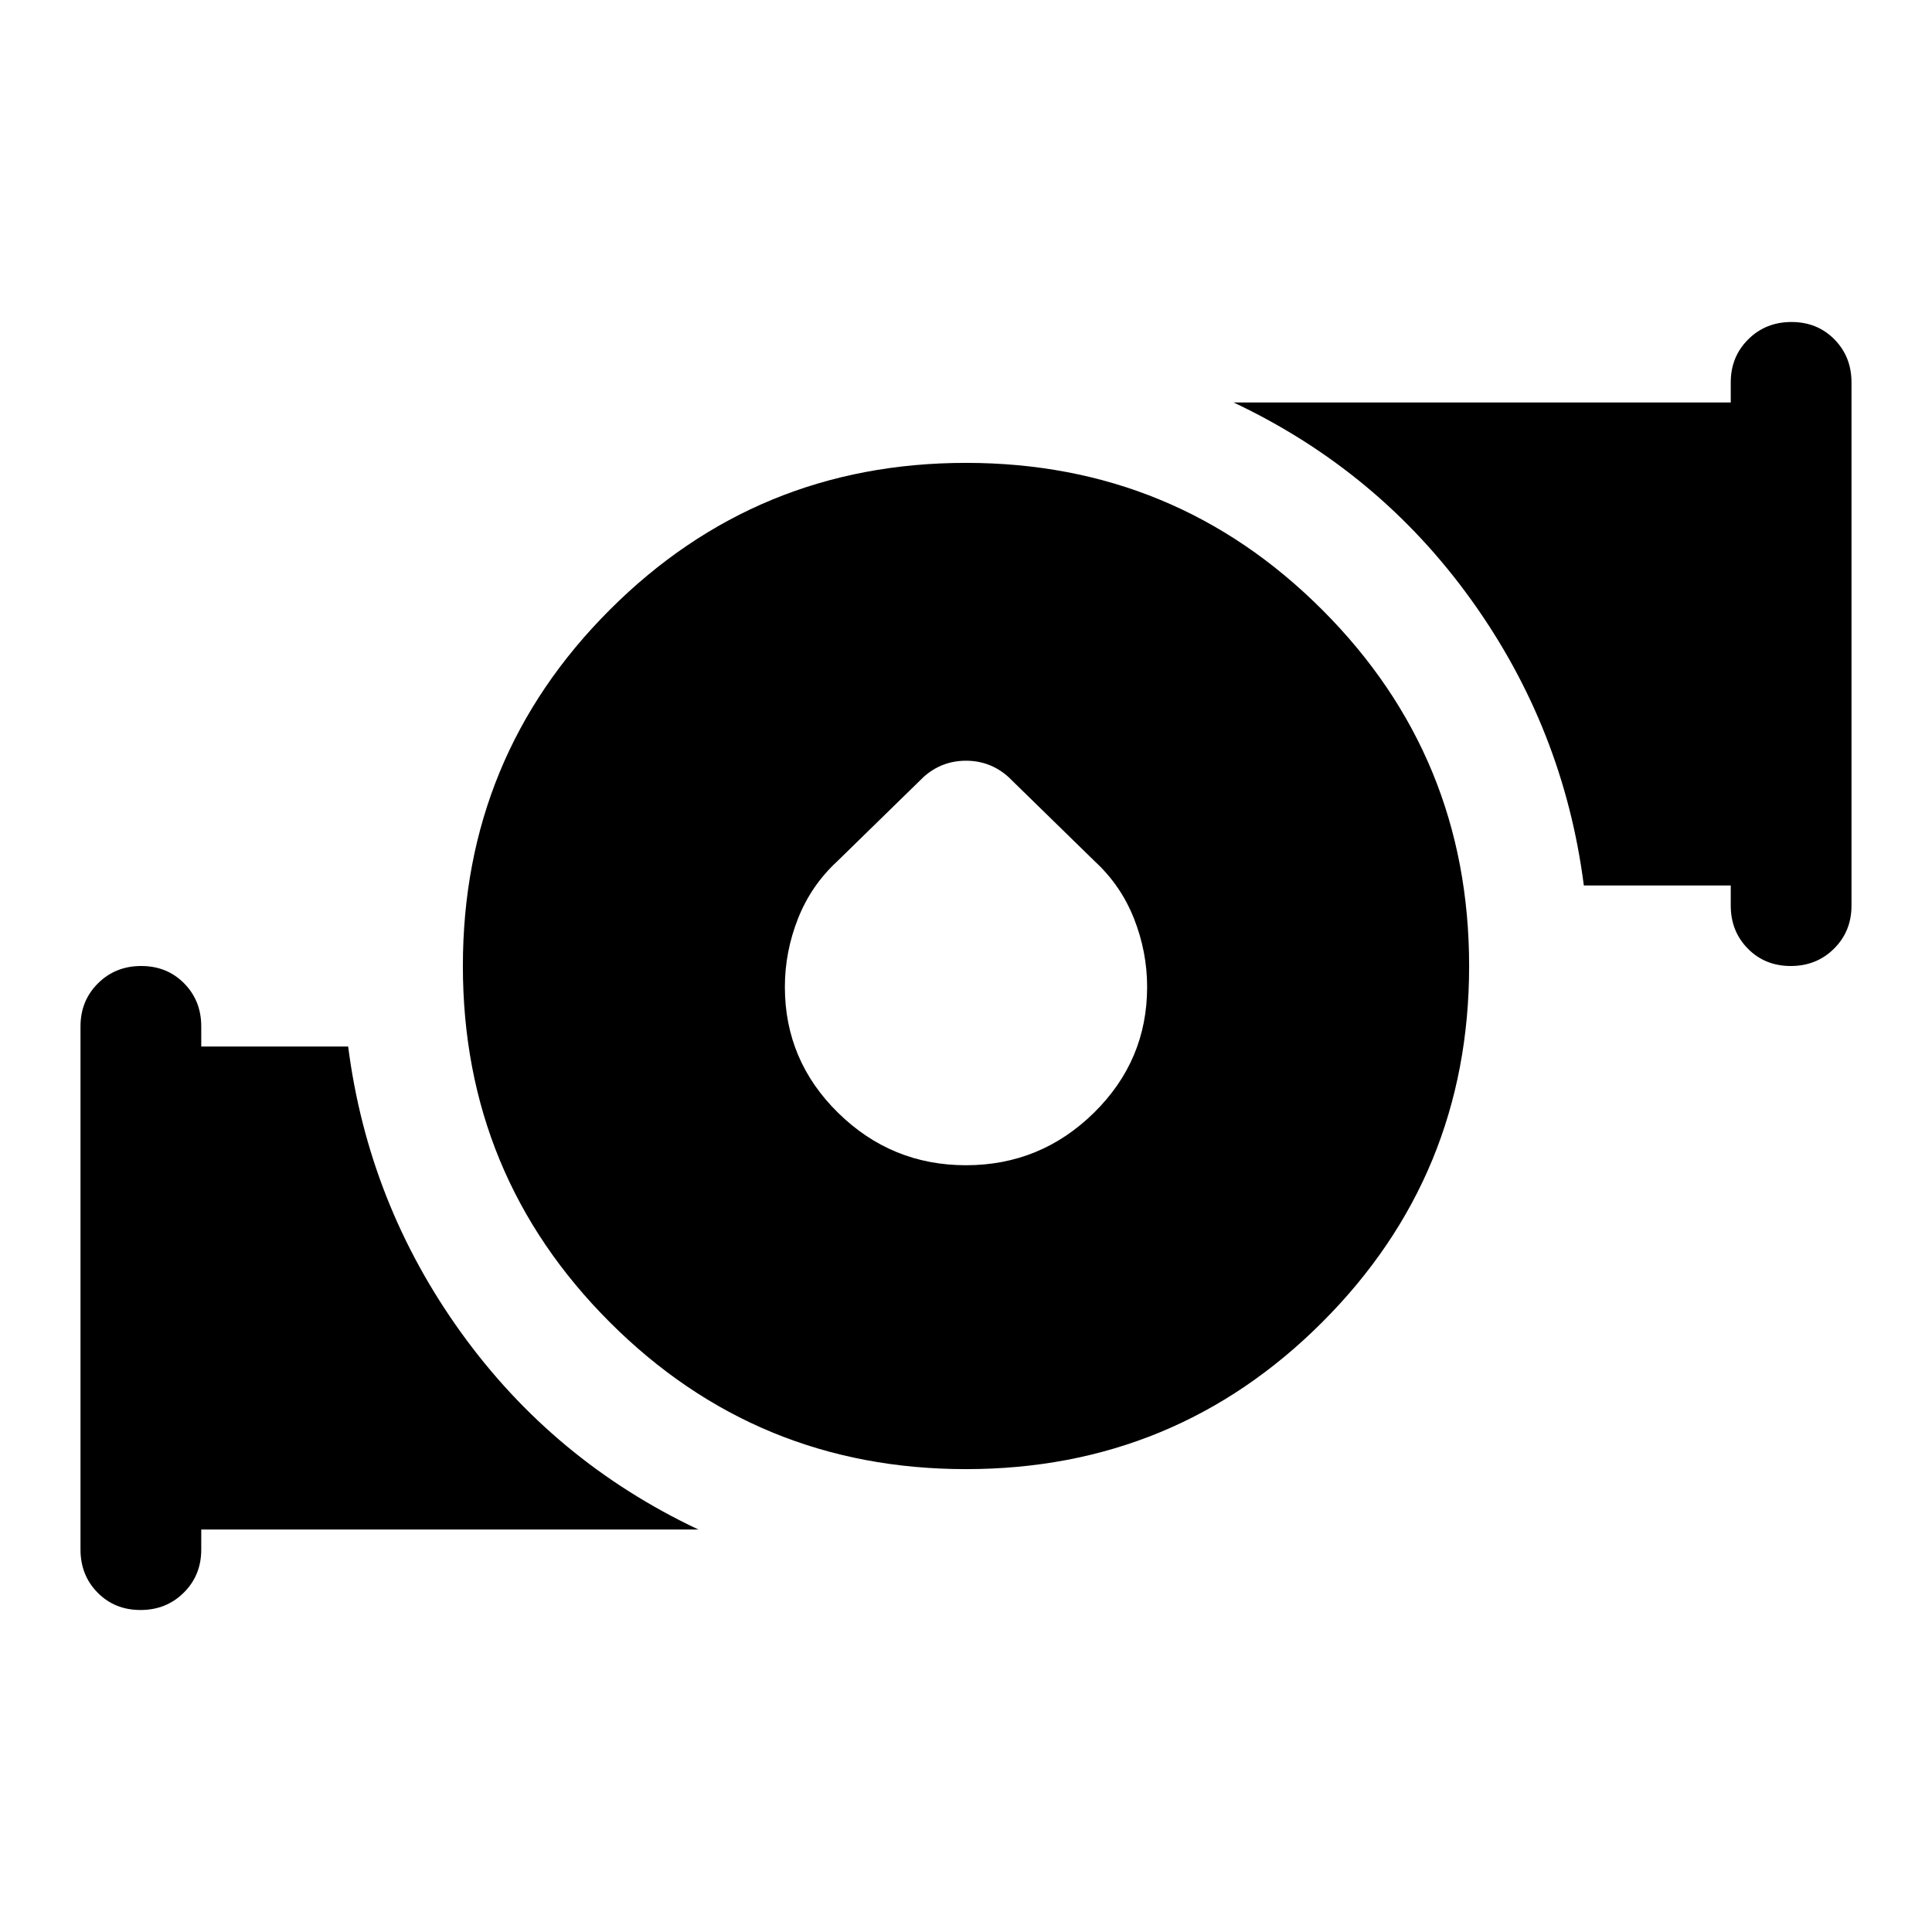
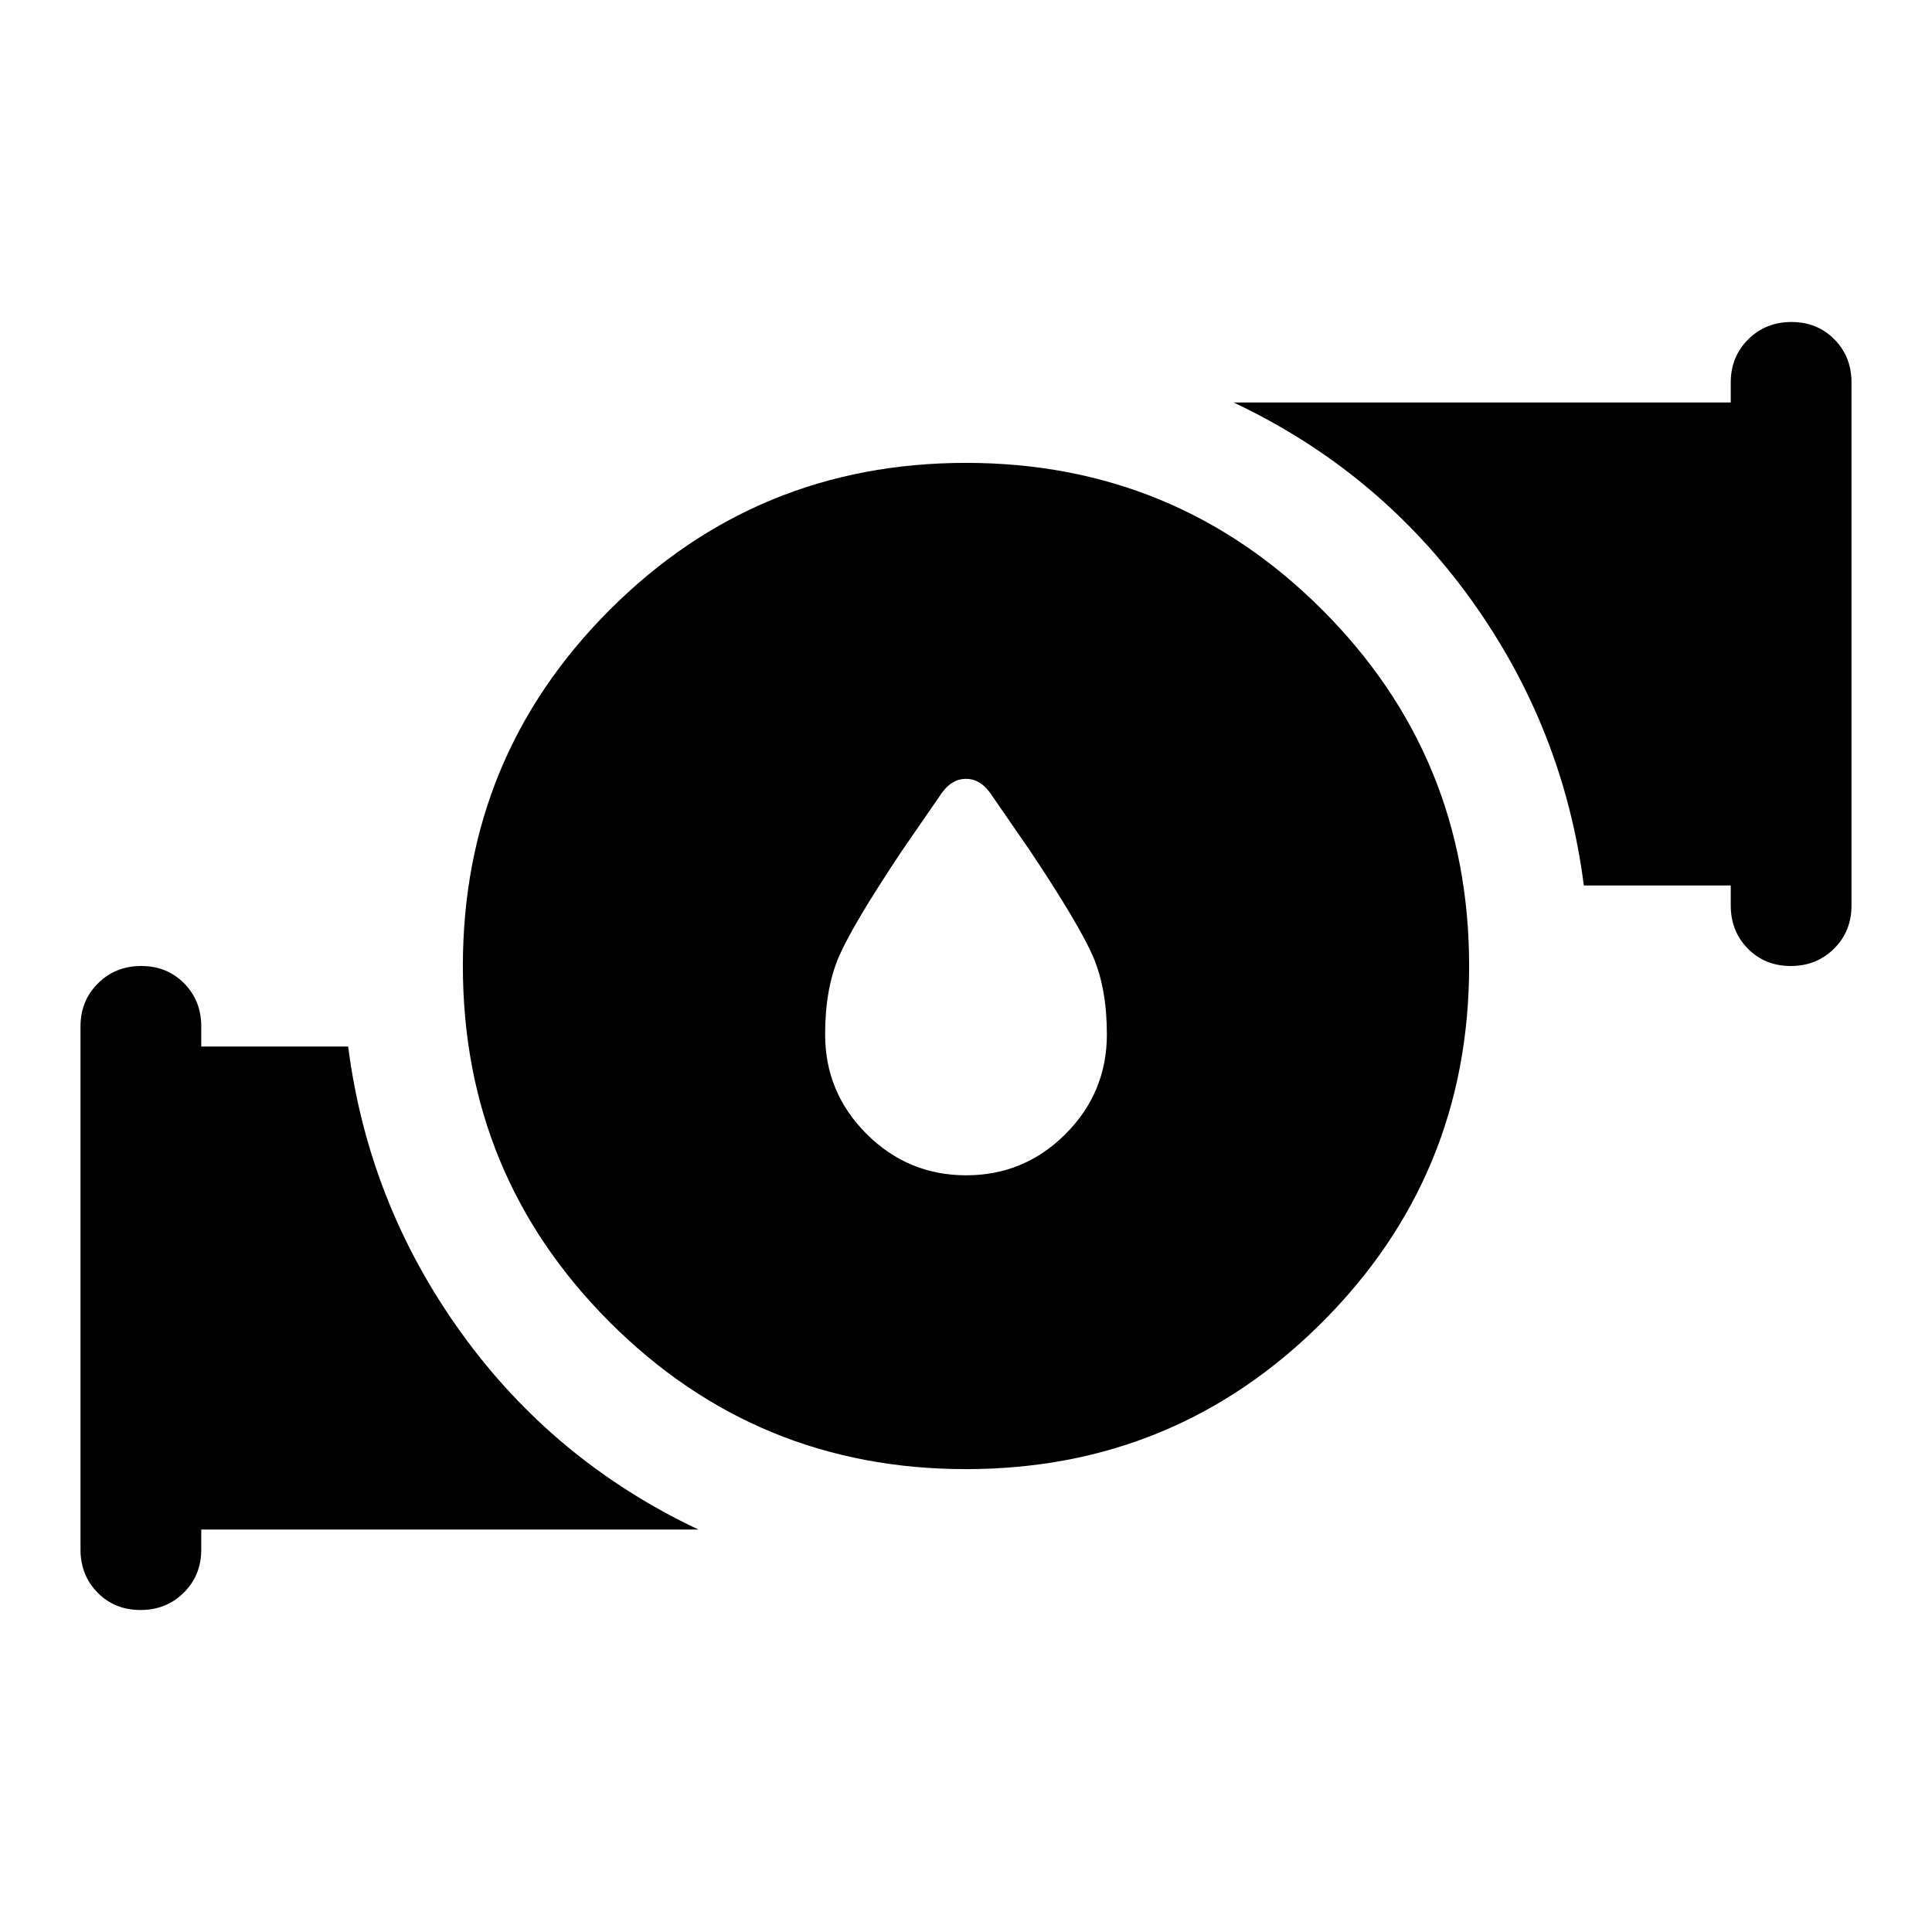
<svg xmlns="http://www.w3.org/2000/svg" width="48" height="48" viewBox="0 -960 960 960">
-   <path d="M480-381q37 0 63.5-26t26.5-62.581q0-17.419-6.5-33.919Q557-520 544-532l-43-42q-9-8-21-8t-21 8l-43 42q-13 12-19.5 28.5t-6.5 33.919Q390-433 416.5-407t63.5 26Zm0 151q-104 0-177-73t-73-177q0-104 73-177t177-73q104 0 177 73t73 177q0 104-73 177t-177 73Zm380-280v-10h-73q-10-78-56-142t-118-98h247v-10q0-12.75 8.675-21.375 8.676-8.625 21.5-8.625 12.825 0 21.325 8.625T920-770v260q0 12.75-8.675 21.375-8.676 8.625-21.5 8.625-12.825 0-21.325-8.625T860-510ZM40-190v-260q0-12.75 8.675-21.375Q57.351-480 70.175-480 83-480 91.5-471.375T100-450v10h73q10 78 56 142t118 98H100v10q0 12.75-8.675 21.375Q82.649-160 69.825-160 57-160 48.5-168.625T40-190Z" />
+   <path d="M480.089-376Q509-376 529.5-396.562 550-417.125 550-446q0-23-7-39t-31-52l-20-29q-5-7-12-7t-12 7l-20 29q-24 36-31 52t-7 39q0 28.875 20.589 49.438Q451.177-376 480.089-376ZM480-230q-104 0-177-73t-73-177q0-104 73-177t177-73q104 0 177 73t73 177q0 104-73 177t-177 73Zm380-280v-10h-73q-10-78-56-142t-118-98h247v-10q0-12.75 8.675-21.375 8.676-8.625 21.5-8.625 12.825 0 21.325 8.625T920-770v260q0 12.75-8.675 21.375-8.676 8.625-21.5 8.625-12.825 0-21.325-8.625T860-510ZM40-190v-260q0-12.75 8.675-21.375Q57.351-480 70.175-480 83-480 91.5-471.375T100-450v10h73q10 78 56 142t118 98H100v10q0 12.75-8.675 21.375Q82.649-160 69.825-160 57-160 48.5-168.625T40-190Z" />
</svg>
